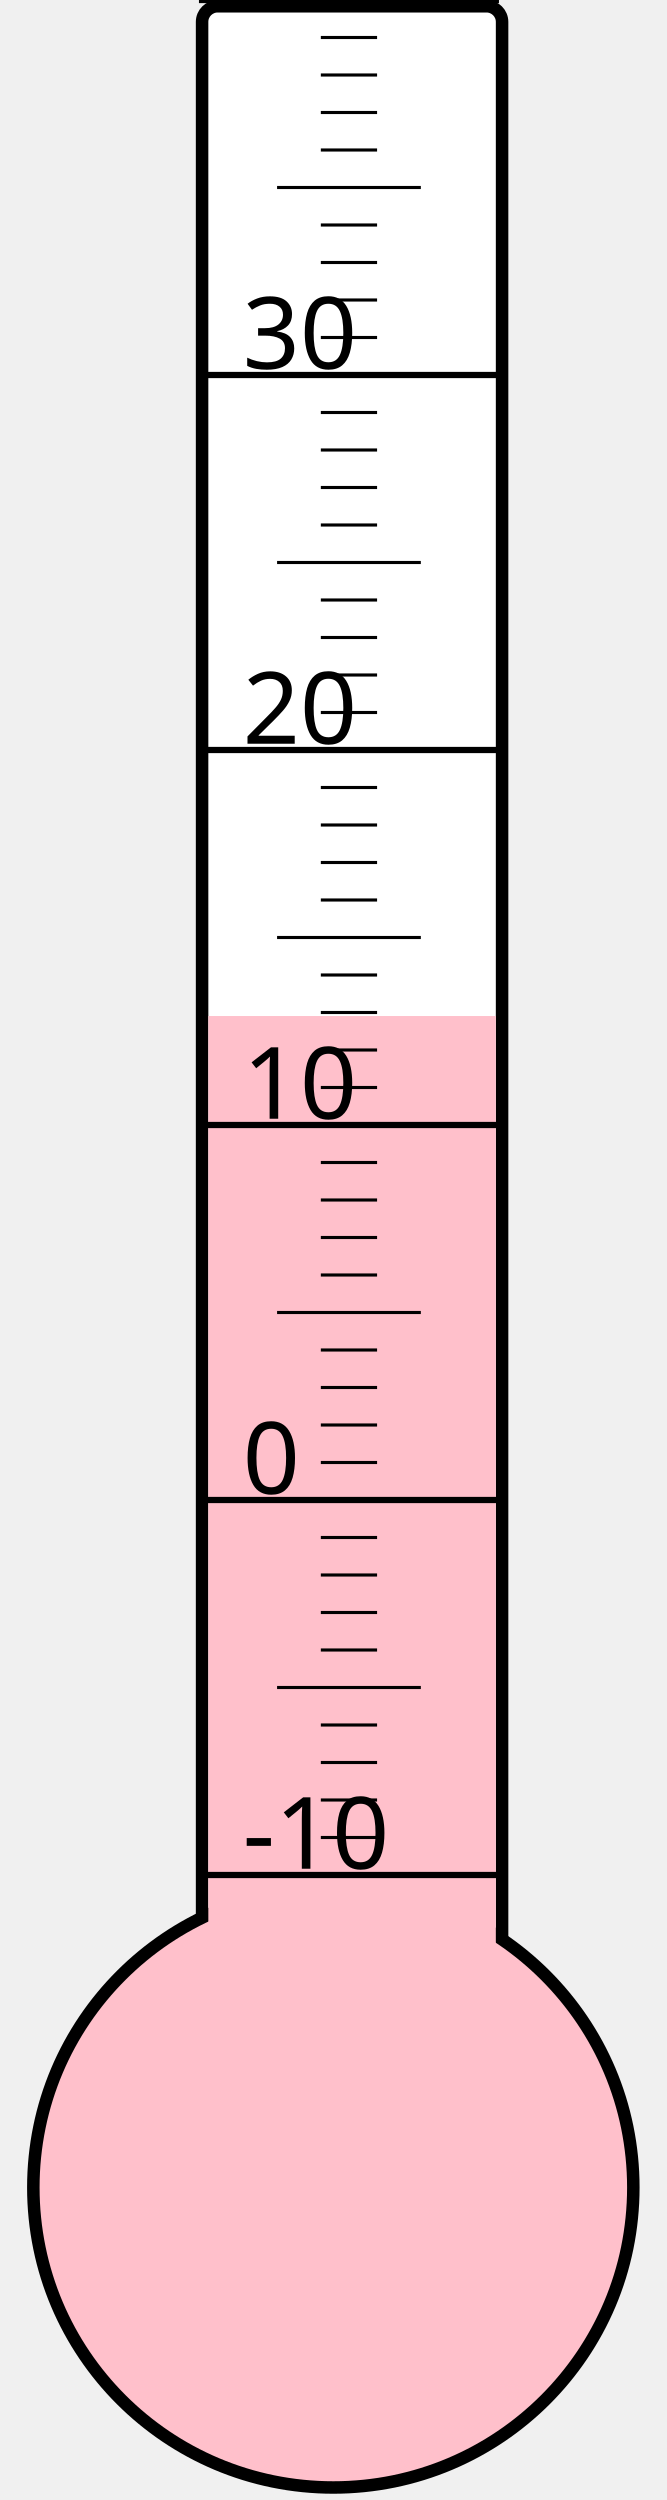
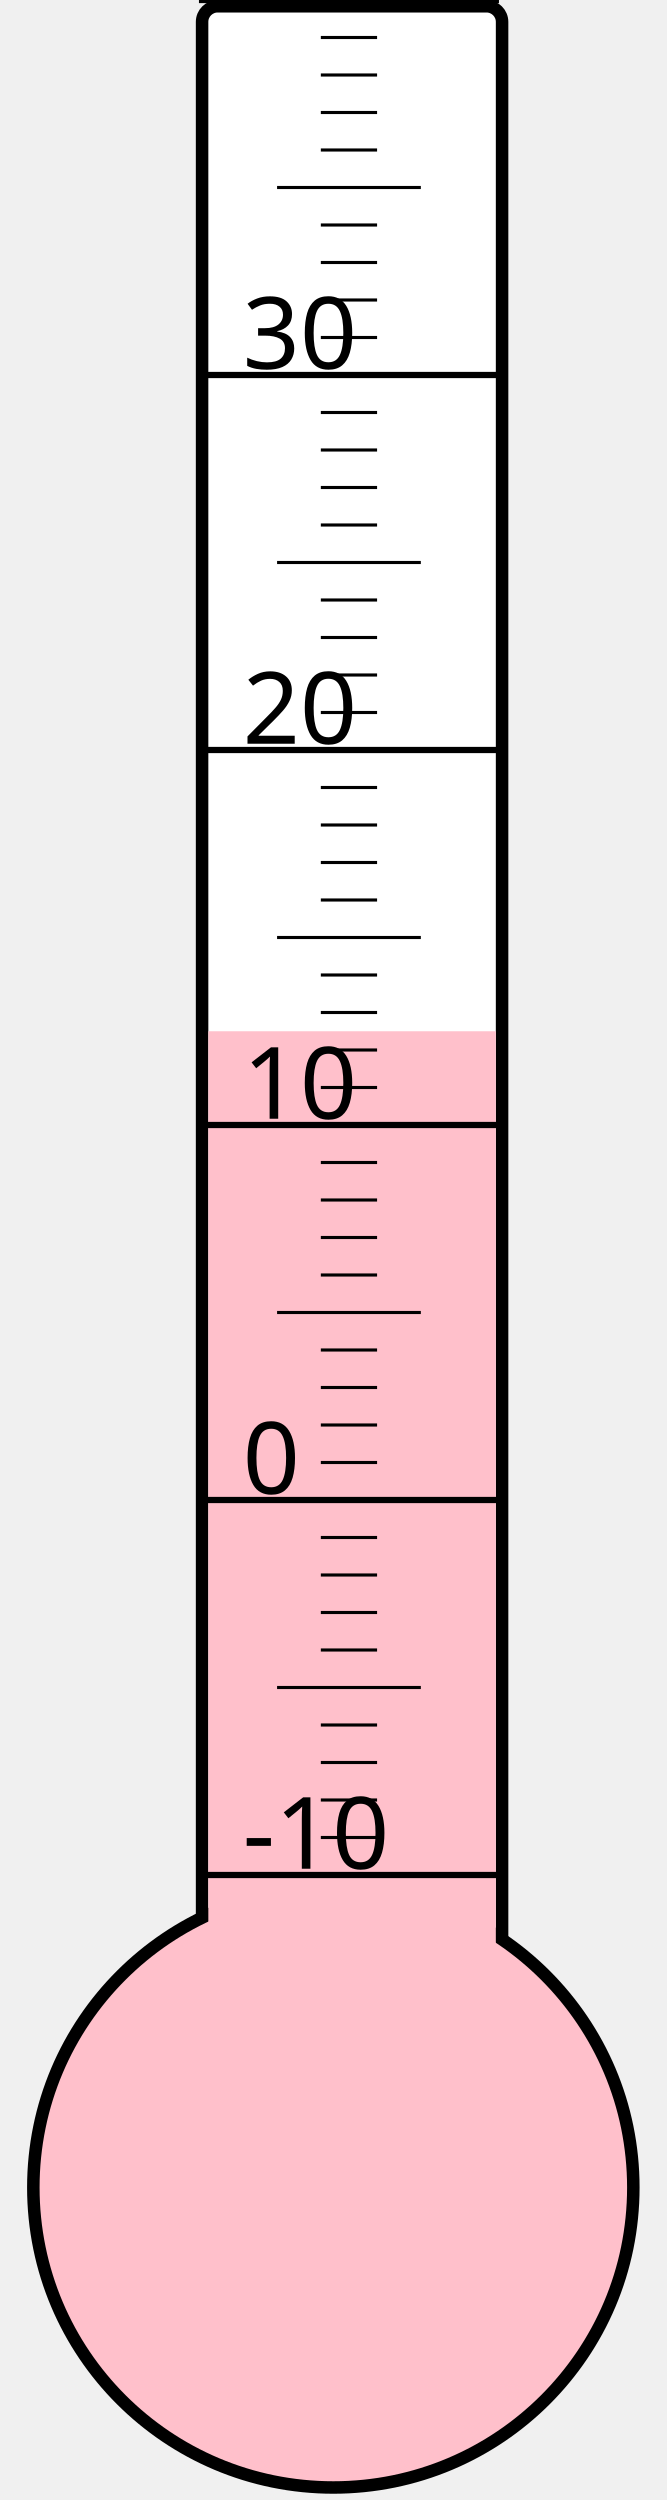
<svg xmlns="http://www.w3.org/2000/svg" width="40px" height="150px" viewBox="0 0 200 800">
  <rect width="200" height="800" x="0" y="0" style="fill: #ffffeb; fill-opacity: 0;" />
  <rect width="96" height="680" x="58" y="2" rx="5" ry="5" style="fill: white; fill-opacity: 1; stroke: black; stroke-width: 4;" />
  <circle cx="100" cy="700" r="96" style="fill: pink; stroke: black; stroke-width: 4;" />
-   <rect width="92" height="374.875" x="60" y="325.125" style="fill: pink; fill-opacity: 1; stroke-width: 0;" />
+   <rect width="92" height="370.0" x="60" y="330.0" style="fill: pink; fill-opacity: 1; stroke-width: 0;" />
  <text x="71" y="598" style="font-family: sans-serif; font-size: 24pt;">-10</text>
  <text x="71" y="478" style="font-family: sans-serif; font-size: 24pt;">0</text>
  <text x="71" y="358" style="font-family: sans-serif; font-size: 24pt;">10</text>
  <text x="71" y="238" style="font-family: sans-serif; font-size: 24pt;">20</text>
  <text x="71" y="118" style="font-family: sans-serif; font-size: 24pt;">30</text>
  <g style="stroke: black;">
    <line x1="57" y1="600" x2="153" y2="600" style="stroke-width: 2;" />
    <line x1="96" y1="588" x2="114" y2="588" style="stroke-width: 1;" />
    <line x1="96" y1="576" x2="114" y2="576" style="stroke-width: 1;" />
    <line x1="96" y1="564" x2="114" y2="564" style="stroke-width: 1;" />
    <line x1="96" y1="552" x2="114" y2="552" style="stroke-width: 1;" />
    <line x1="82" y1="540" x2="128" y2="540" style="stroke-width: 1;" />
    <line x1="96" y1="528" x2="114" y2="528" style="stroke-width: 1;" />
    <line x1="96" y1="516" x2="114" y2="516" style="stroke-width: 1;" />
    <line x1="96" y1="504" x2="114" y2="504" style="stroke-width: 1;" />
    <line x1="96" y1="492" x2="114" y2="492" style="stroke-width: 1;" />
    <line x1="57" y1="480" x2="153" y2="480" style="stroke-width: 2;" />
    <line x1="96" y1="468" x2="114" y2="468" style="stroke-width: 1;" />
    <line x1="96" y1="456" x2="114" y2="456" style="stroke-width: 1;" />
    <line x1="96" y1="444" x2="114" y2="444" style="stroke-width: 1;" />
    <line x1="96" y1="432" x2="114" y2="432" style="stroke-width: 1;" />
    <line x1="82" y1="420" x2="128" y2="420" style="stroke-width: 1;" />
    <line x1="96" y1="408" x2="114" y2="408" style="stroke-width: 1;" />
    <line x1="96" y1="396" x2="114" y2="396" style="stroke-width: 1;" />
    <line x1="96" y1="384" x2="114" y2="384" style="stroke-width: 1;" />
    <line x1="96" y1="372" x2="114" y2="372" style="stroke-width: 1;" />
    <line x1="57" y1="360" x2="153" y2="360" style="stroke-width: 2;" />
    <line x1="96" y1="348" x2="114" y2="348" style="stroke-width: 1;" />
    <line x1="96" y1="336" x2="114" y2="336" style="stroke-width: 1;" />
    <line x1="96" y1="324" x2="114" y2="324" style="stroke-width: 1;" />
    <line x1="96" y1="312" x2="114" y2="312" style="stroke-width: 1;" />
    <line x1="82" y1="300" x2="128" y2="300" style="stroke-width: 1;" />
    <line x1="96" y1="288" x2="114" y2="288" style="stroke-width: 1;" />
    <line x1="96" y1="276" x2="114" y2="276" style="stroke-width: 1;" />
    <line x1="96" y1="264" x2="114" y2="264" style="stroke-width: 1;" />
    <line x1="96" y1="252" x2="114" y2="252" style="stroke-width: 1;" />
    <line x1="57" y1="240" x2="153" y2="240" style="stroke-width: 2;" />
    <line x1="96" y1="228" x2="114" y2="228" style="stroke-width: 1;" />
    <line x1="96" y1="216" x2="114" y2="216" style="stroke-width: 1;" />
    <line x1="96" y1="204" x2="114" y2="204" style="stroke-width: 1;" />
    <line x1="96" y1="192" x2="114" y2="192" style="stroke-width: 1;" />
    <line x1="82" y1="180" x2="128" y2="180" style="stroke-width: 1;" />
    <line x1="96" y1="168" x2="114" y2="168" style="stroke-width: 1;" />
    <line x1="96" y1="156" x2="114" y2="156" style="stroke-width: 1;" />
    <line x1="96" y1="144" x2="114" y2="144" style="stroke-width: 1;" />
    <line x1="96" y1="132" x2="114" y2="132" style="stroke-width: 1;" />
    <line x1="57" y1="120" x2="153" y2="120" style="stroke-width: 2;" />
    <line x1="96" y1="108" x2="114" y2="108" style="stroke-width: 1;" />
    <line x1="96" y1="96" x2="114" y2="96" style="stroke-width: 1;" />
    <line x1="96" y1="84" x2="114" y2="84" style="stroke-width: 1;" />
    <line x1="96" y1="72" x2="114" y2="72" style="stroke-width: 1;" />
    <line x1="82" y1="60" x2="128" y2="60" style="stroke-width: 1;" />
    <line x1="96" y1="48" x2="114" y2="48" style="stroke-width: 1;" />
    <line x1="96" y1="36" x2="114" y2="36" style="stroke-width: 1;" />
    <line x1="96" y1="24" x2="114" y2="24" style="stroke-width: 1;" />
    <line x1="96" y1="12" x2="114" y2="12" style="stroke-width: 1;" />
    <line x1="57" y1="0" x2="153" y2="0" style="stroke-width: 2;" />
  </g>
</svg>
